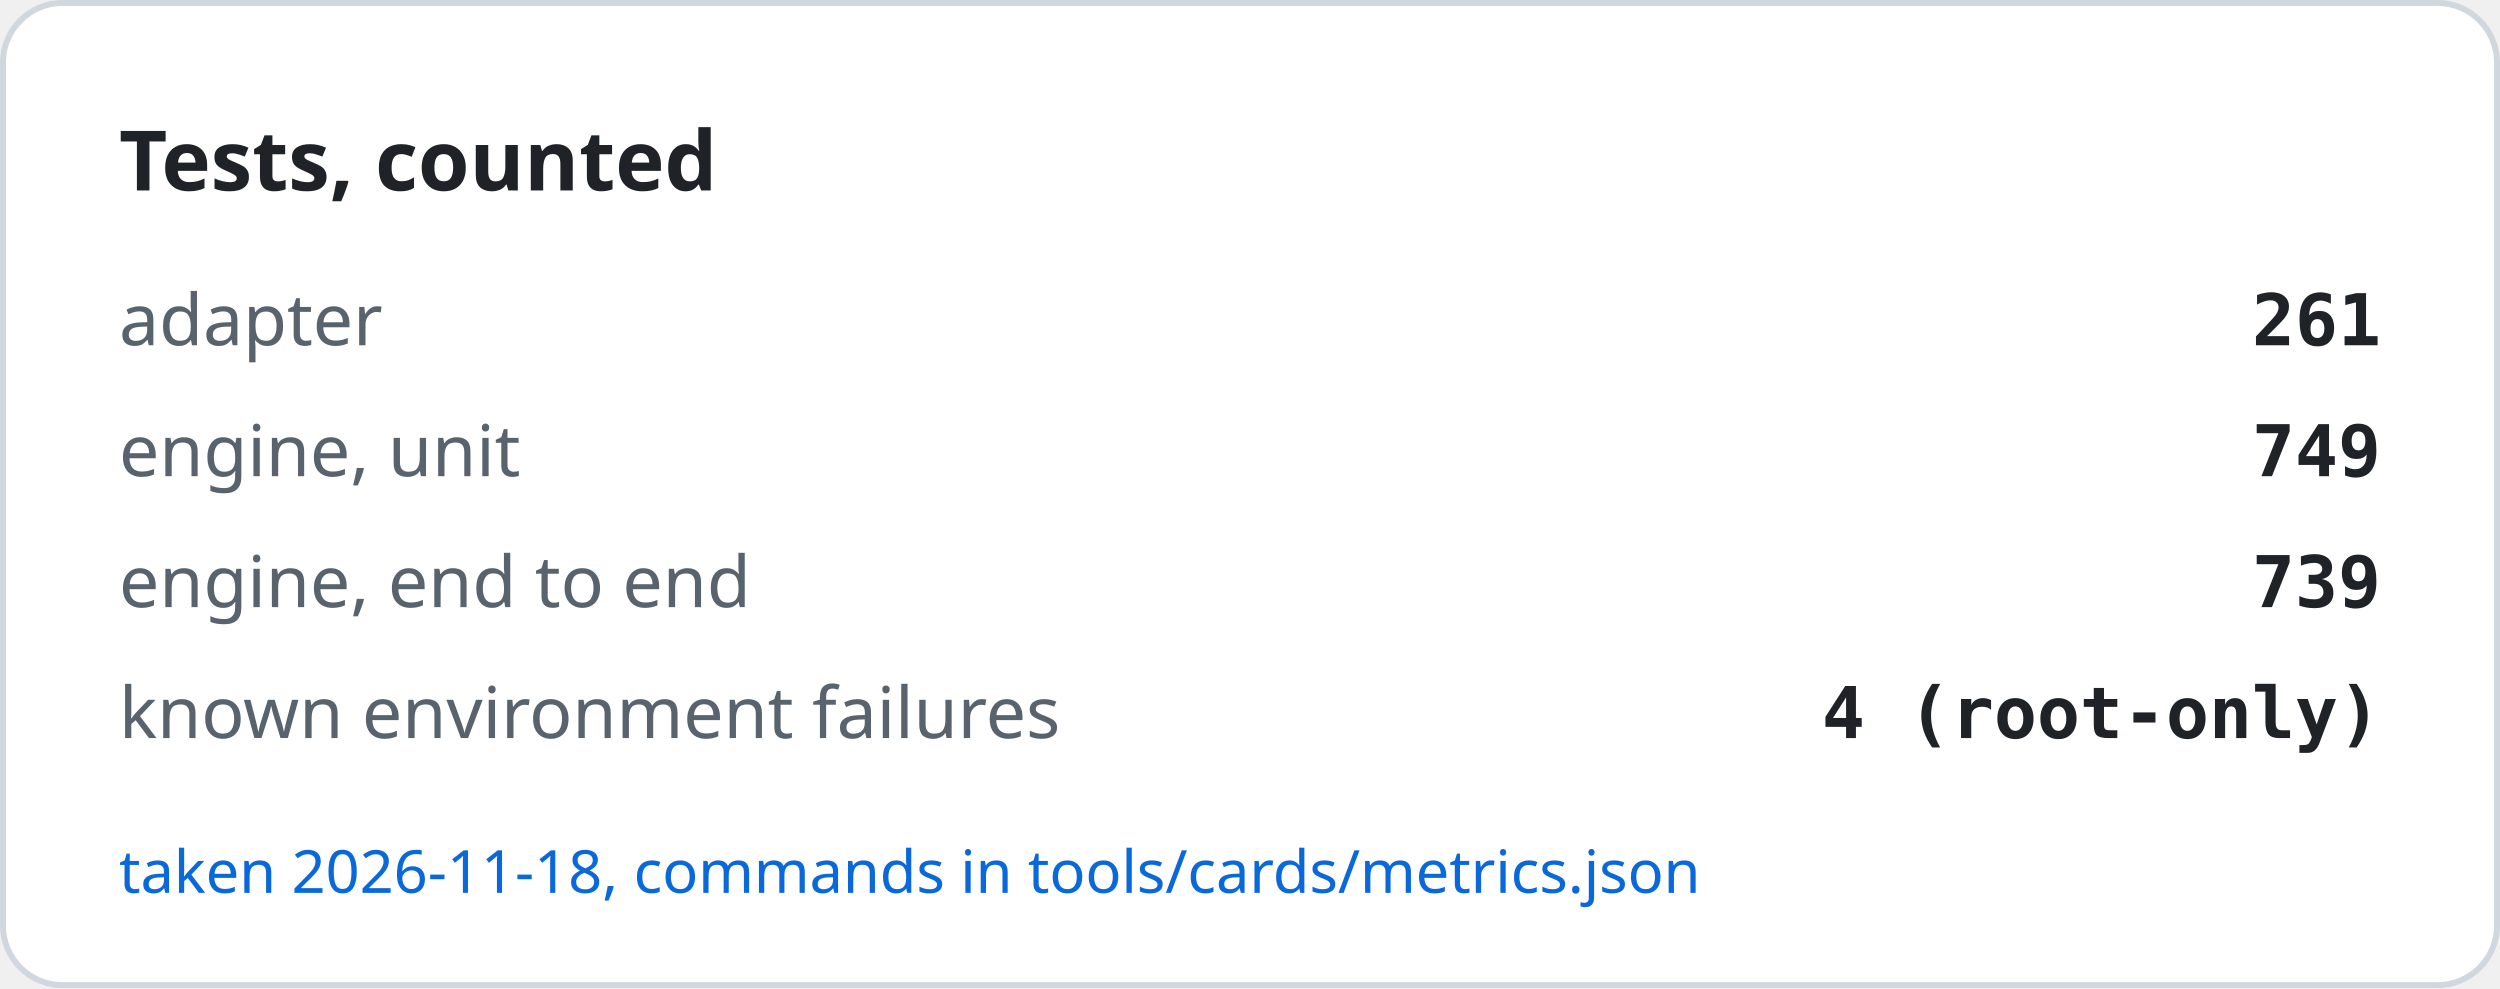
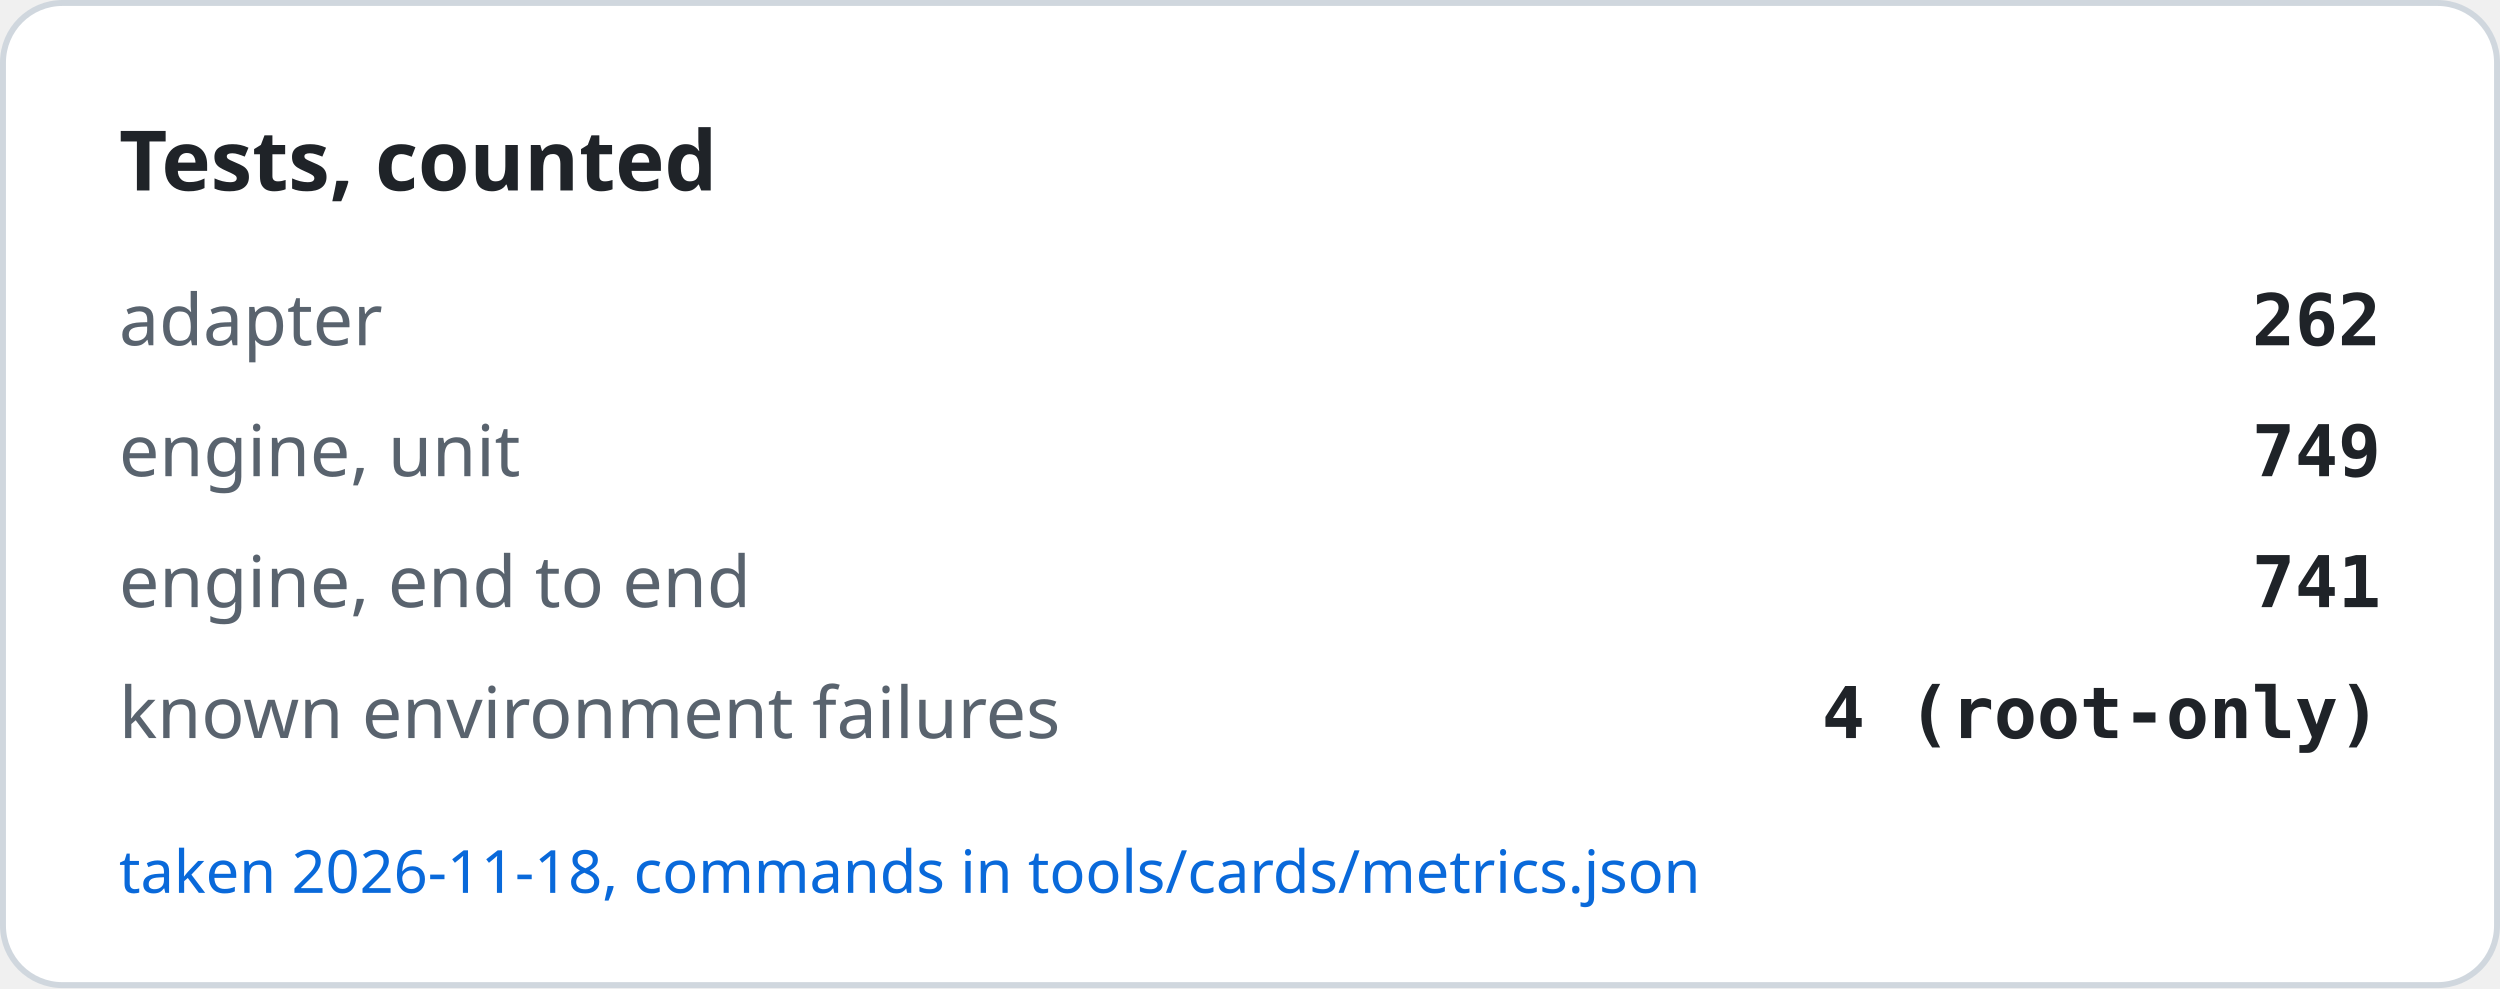
<svg xmlns="http://www.w3.org/2000/svg" width="420" height="166" viewBox="0 0 420 166" role="img" aria-label="Tests, counted">
  <rect x="0.5" y="0.5" width="419" height="165" rx="10" fill="#ffffff" stroke="#d0d7de" />
  <text x="20" y="32" font-family="-apple-system, BlinkMacSystemFont, Segoe UI, Noto Sans, Helvetica, Arial, sans-serif" font-size="14" font-weight="600" fill="#1f2328">Tests, counted</text>
  <text x="20" y="58" font-family="-apple-system, BlinkMacSystemFont, Segoe UI, Noto Sans, Helvetica, Arial, sans-serif" font-size="12" fill="#59636e">adapter</text>
-   <text x="400" y="58" text-anchor="end" font-family="ui-monospace, SFMono-Regular, SF Mono, Menlo, Consolas, monospace" font-size="12" font-weight="600" fill="#1f2328">261</text>
+   <text x="400" y="58" text-anchor="end" font-family="ui-monospace, SFMono-Regular, SF Mono, Menlo, Consolas, monospace" font-size="12" font-weight="600" fill="#1f2328">262</text>
  <text x="20" y="80" font-family="-apple-system, BlinkMacSystemFont, Segoe UI, Noto Sans, Helvetica, Arial, sans-serif" font-size="12" fill="#59636e">engine, unit</text>
  <text x="400" y="80" text-anchor="end" font-family="ui-monospace, SFMono-Regular, SF Mono, Menlo, Consolas, monospace" font-size="12" font-weight="600" fill="#1f2328">749</text>
  <text x="20" y="102" font-family="-apple-system, BlinkMacSystemFont, Segoe UI, Noto Sans, Helvetica, Arial, sans-serif" font-size="12" fill="#59636e">engine, end to end</text>
-   <text x="400" y="102" text-anchor="end" font-family="ui-monospace, SFMono-Regular, SF Mono, Menlo, Consolas, monospace" font-size="12" font-weight="600" fill="#1f2328">739</text>
+   <text x="400" y="102" text-anchor="end" font-family="ui-monospace, SFMono-Regular, SF Mono, Menlo, Consolas, monospace" font-size="12" font-weight="600" fill="#1f2328">741</text>
  <text x="20" y="124" font-family="-apple-system, BlinkMacSystemFont, Segoe UI, Noto Sans, Helvetica, Arial, sans-serif" font-size="12" fill="#59636e">known environment failures</text>
  <text x="400" y="124" text-anchor="end" font-family="ui-monospace, SFMono-Regular, SF Mono, Menlo, Consolas, monospace" font-size="12" font-weight="600" fill="#1f2328">4 (root-only)</text>
  <text x="20" y="150" font-family="-apple-system, BlinkMacSystemFont, Segoe UI, Noto Sans, Helvetica, Arial, sans-serif" font-size="10" fill="#0969da">taken 2026-11-18, commands in tools/cards/metrics.json</text>
</svg>
